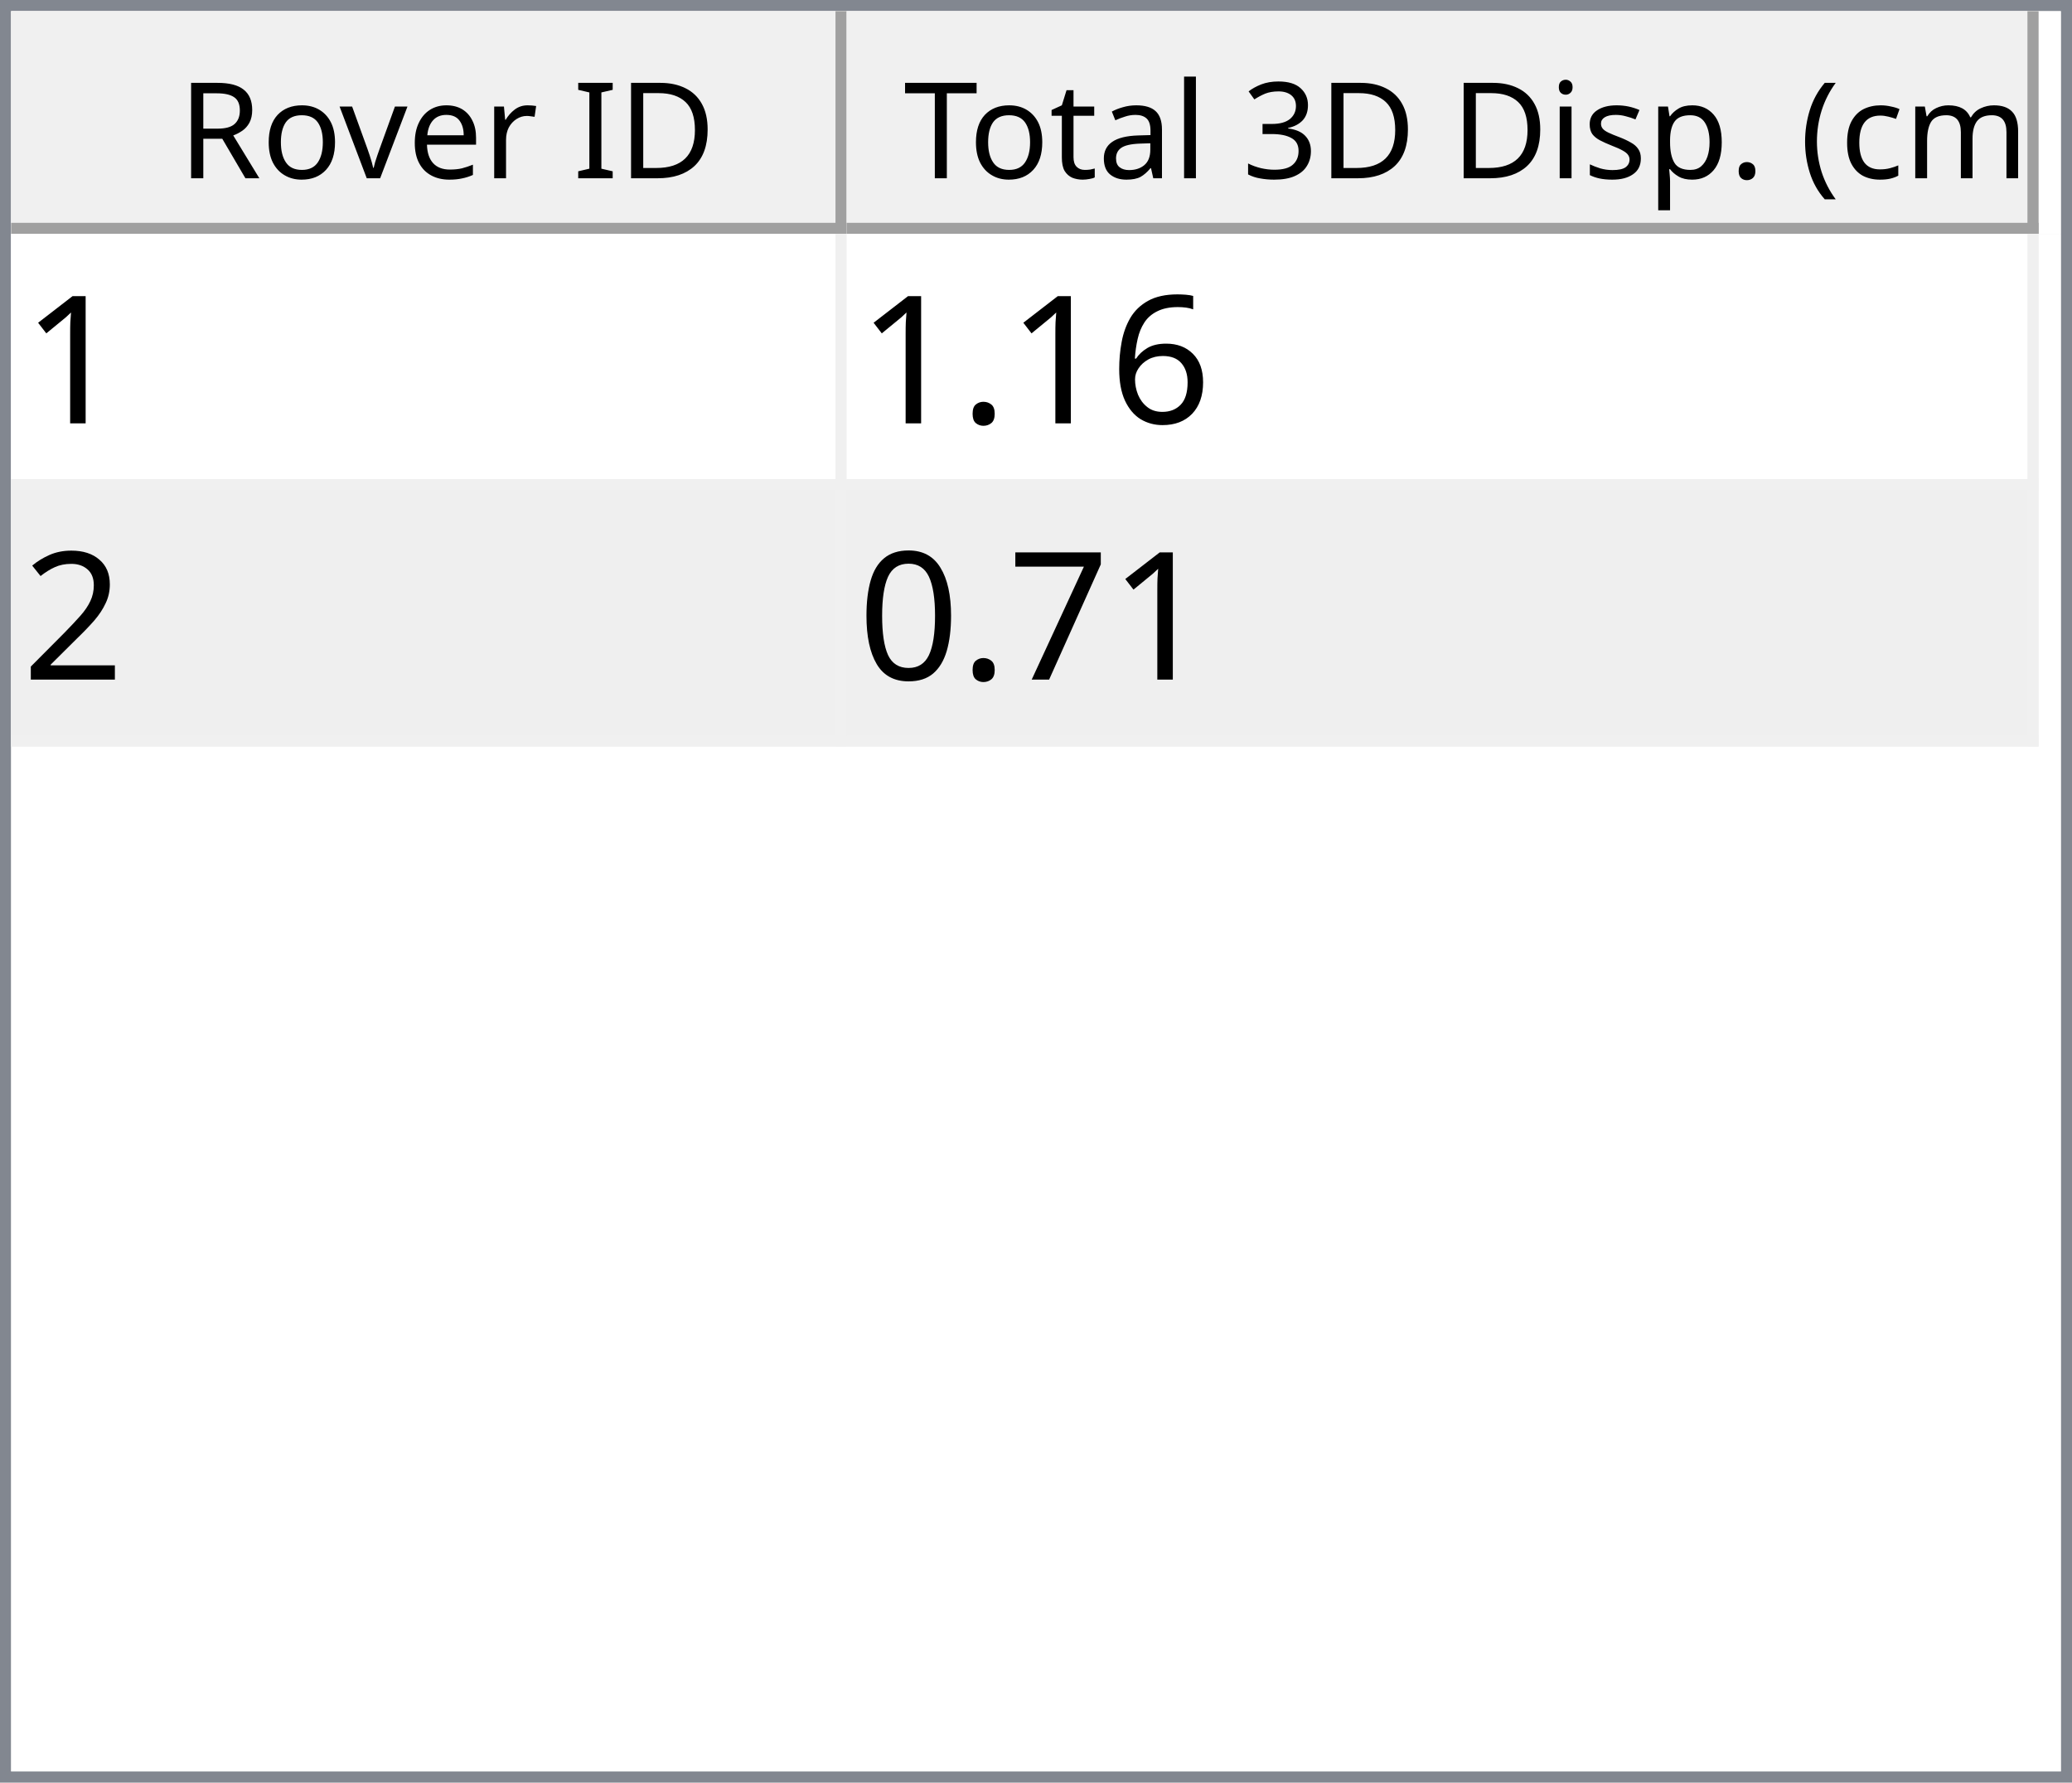
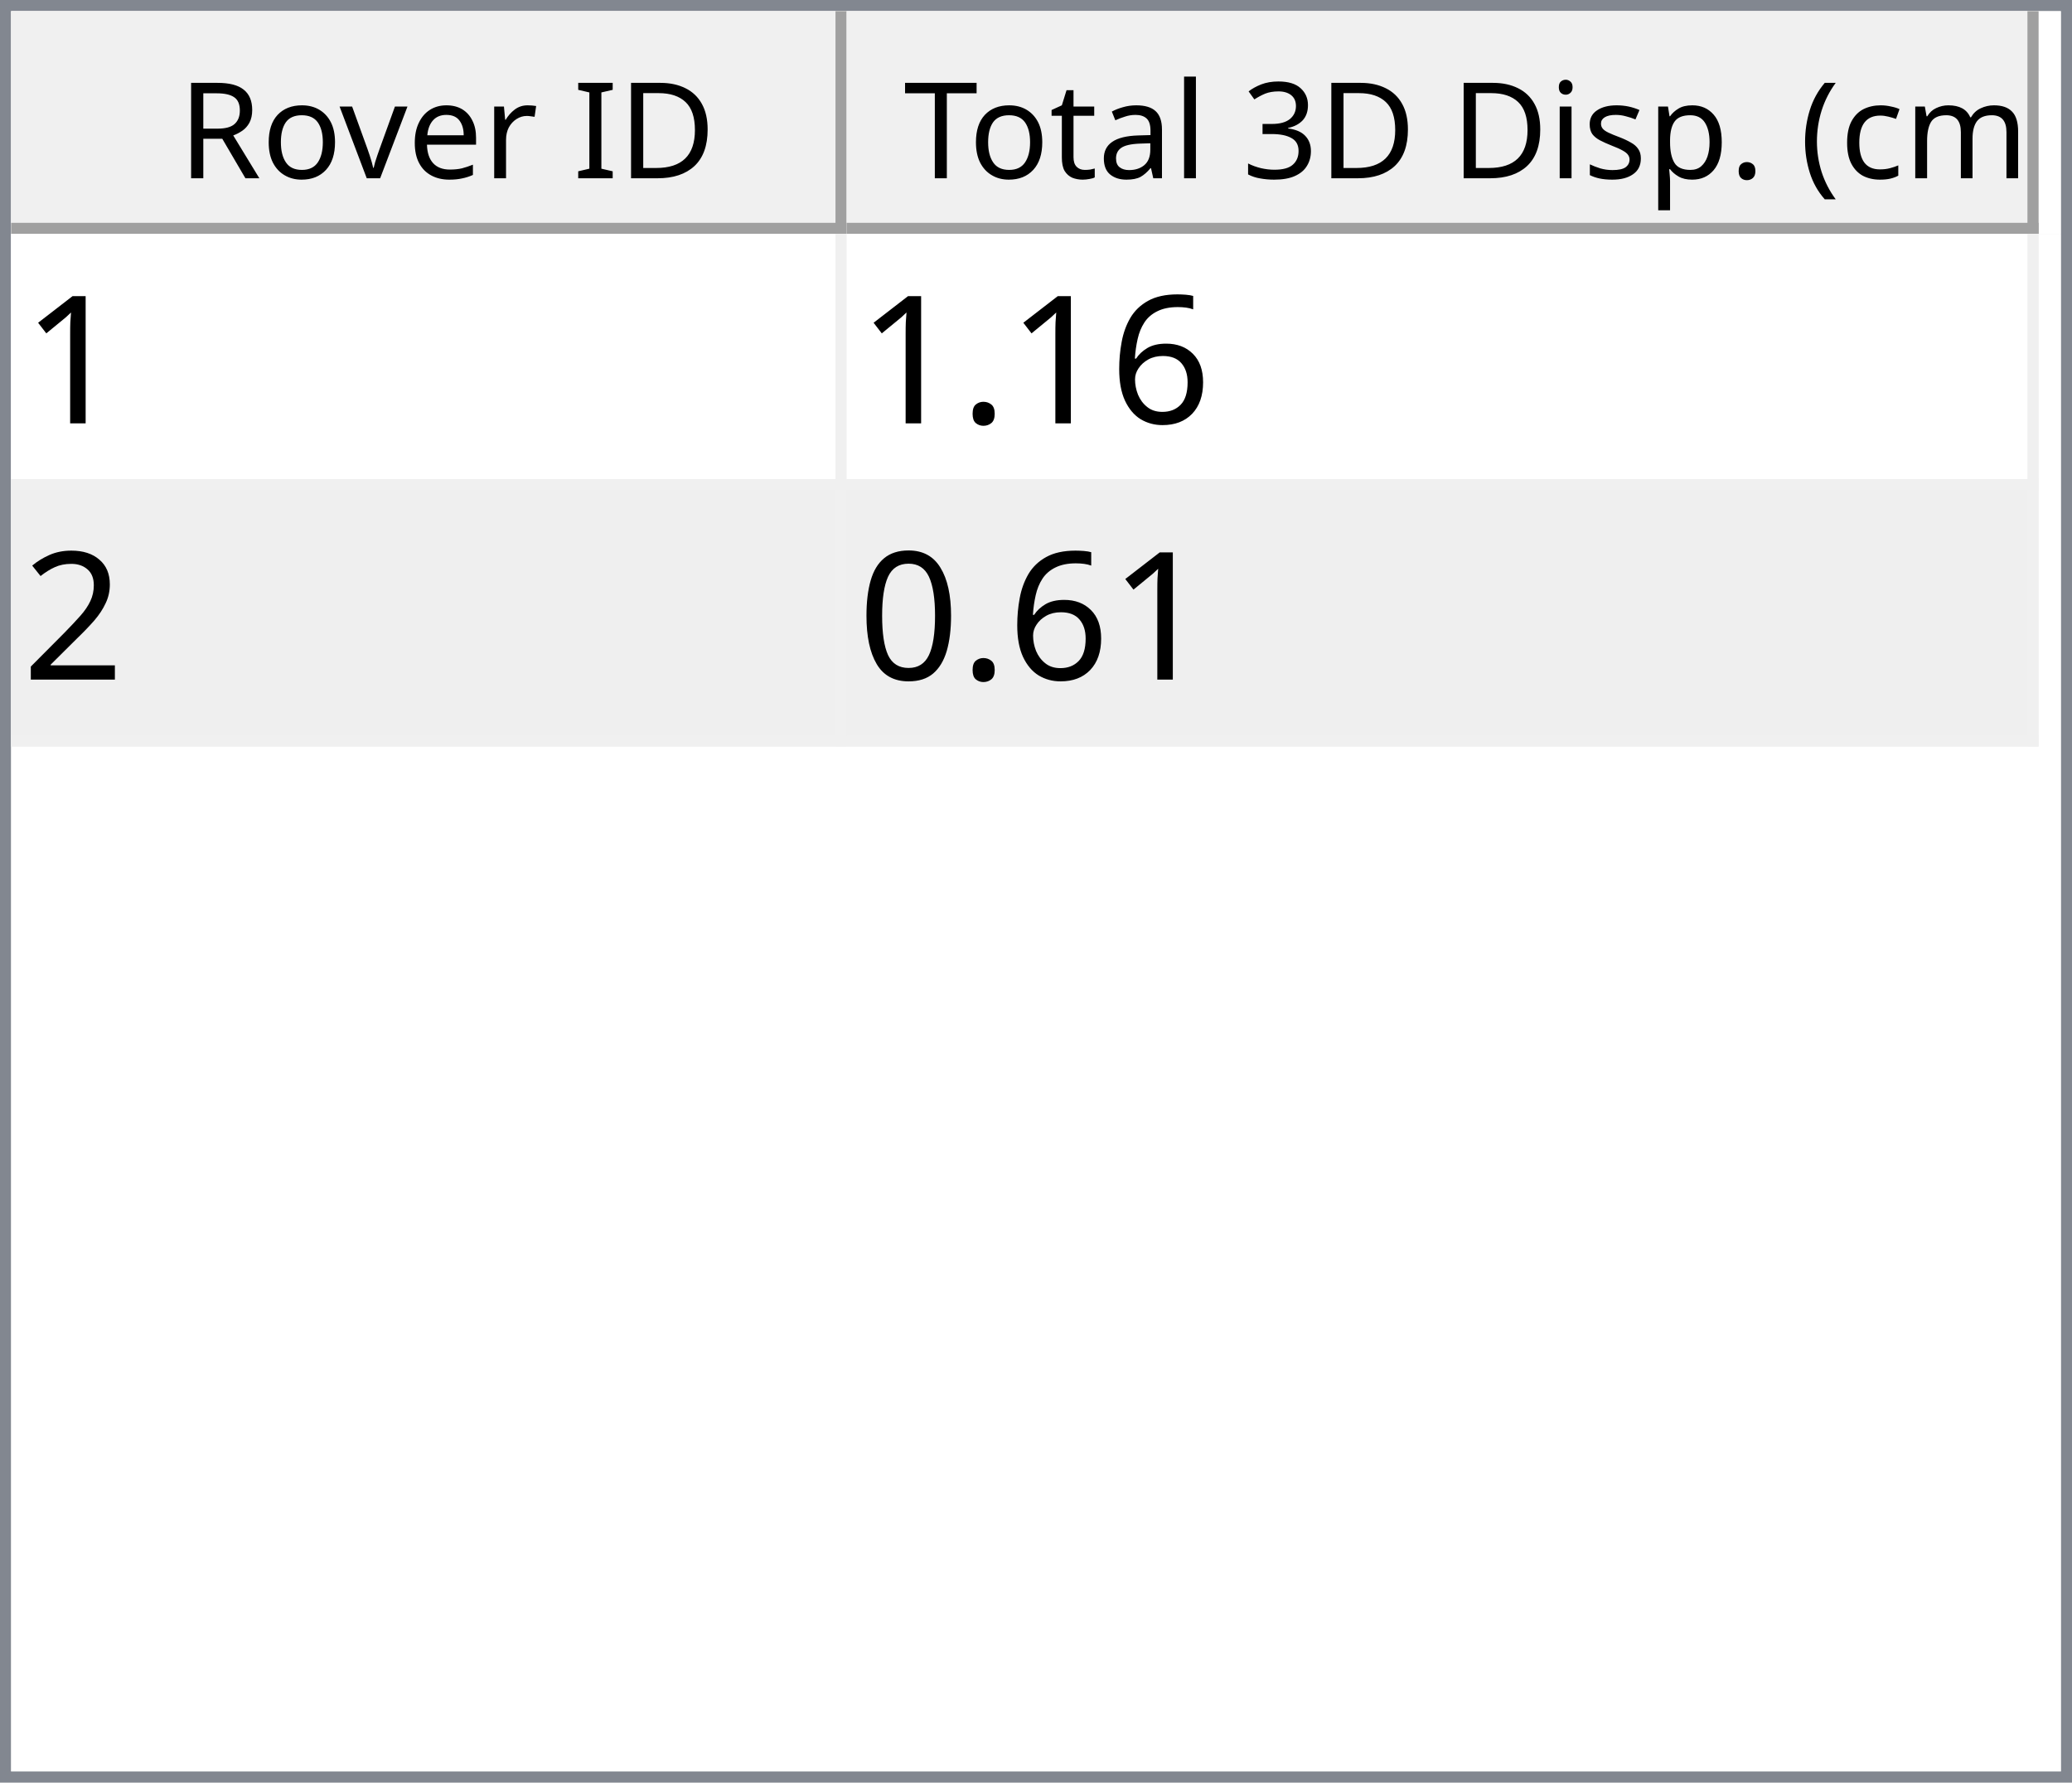
<svg xmlns="http://www.w3.org/2000/svg" style="fill-opacity:1; color-rendering:auto; color-interpolation:auto; text-rendering:auto; stroke:black; stroke-linecap:square; stroke-miterlimit:10; shape-rendering:auto; stroke-opacity:1; fill:black; stroke-dasharray:none; font-weight:normal; stroke-width:1; font-family:'Dialog'; font-style:normal; stroke-linejoin:miter; font-size:12px; stroke-dashoffset:0; image-rendering:auto;" width="186" height="160">
  <defs id="genericDefs" />
  <g>
    <defs id="defs1">
      <clipPath clipPathUnits="userSpaceOnUse" id="clipPath1">
        <path d="M0 0 L186 0 L186 160 L0 160 L0 0 Z" />
      </clipPath>
      <clipPath clipPathUnits="userSpaceOnUse" id="clipPath2">
        <path d="M0 0 L0 160 L186 160 L186 0 Z" />
      </clipPath>
      <clipPath clipPathUnits="userSpaceOnUse" id="clipPath3">
        <path d="M0 0 L0 20 L184 20 L184 0 Z" />
      </clipPath>
      <clipPath clipPathUnits="userSpaceOnUse" id="clipPath4">
        <path d="M0 0 L0 20 L75 20 L75 0 Z" />
      </clipPath>
      <clipPath clipPathUnits="userSpaceOnUse" id="clipPath5">
        <path d="M1 1 L1 19 L74 19 L74 1 Z" />
      </clipPath>
      <clipPath clipPathUnits="userSpaceOnUse" id="clipPath6">
        <path d="M0 0 L0 18 L73 18 L73 0 Z" />
      </clipPath>
      <clipPath clipPathUnits="userSpaceOnUse" id="clipPath7">
        <path d="M-0.5 -0.5 L-0.5 19.5 L74.5 19.5 L74.5 -0.5 Z" />
      </clipPath>
      <clipPath clipPathUnits="userSpaceOnUse" id="clipPath8">
        <path d="M0 0 L0 20 L107 20 L107 0 Z" />
      </clipPath>
      <clipPath clipPathUnits="userSpaceOnUse" id="clipPath9">
        <path d="M1 1 L1 19 L106 19 L106 1 Z" />
      </clipPath>
      <clipPath clipPathUnits="userSpaceOnUse" id="clipPath10">
        <path d="M0 0 L0 18 L105 18 L105 0 Z" />
      </clipPath>
      <clipPath clipPathUnits="userSpaceOnUse" id="clipPath11">
        <path d="M-0.5 -0.5 L-0.5 19.5 L106.5 19.5 L106.5 -0.5 Z" />
      </clipPath>
      <clipPath clipPathUnits="userSpaceOnUse" id="clipPath12">
        <path d="M0 0 L0 138 L184 138 L184 0 Z" />
      </clipPath>
      <clipPath clipPathUnits="userSpaceOnUse" id="clipPath13">
        <path d="M0 0 L0 46 L182 46 L182 0 Z" />
      </clipPath>
      <clipPath clipPathUnits="userSpaceOnUse" id="clipPath14">
        <path d="M-0.5 -0.5 L-0.5 45.5 L181.5 45.5 L181.5 -0.5 Z" />
      </clipPath>
      <clipPath clipPathUnits="userSpaceOnUse" id="clipPath15">
        <path d="M0 0 L0 22 L74 22 L74 0 Z" />
      </clipPath>
      <clipPath clipPathUnits="userSpaceOnUse" id="clipPath16">
        <path d="M0 0 L0 22 L106 22 L106 0 Z" />
      </clipPath>
      <font horiz-adv-x="64.551" id="font1">
        <font-face ascent="107.91" descent="25.098" units-per-em="100" style="font-style:normal; font-family:Segoe UI; font-weight:normal;" />
        <missing-glyph horiz-adv-x="64.551" d="M8.109 0 L8.109 68.266 L56.453 68.266 L56.453 0 L8.109 0 ZM15.328 7.234 L49.219 7.234 L49.219 61.031 L15.328 61.031 L15.328 7.234 Z" />
        <glyph unicode="D" horiz-adv-x="70.117" d="M9.188 0 L9.188 70.016 L28.516 70.016 Q65.531 70.016 65.531 35.891 Q65.531 19.672 55.25 9.836 Q44.969 0 27.734 0 L9.188 0 ZM17.391 62.594 L17.391 7.422 L27.828 7.422 Q41.609 7.422 49.273 14.797 Q56.938 22.172 56.938 35.688 Q56.938 62.594 28.328 62.594 L17.391 62.594 Z" />
        <glyph unicode="I" horiz-adv-x="26.611" d="M17.391 0 L9.188 0 L9.188 70.016 L17.391 70.016 L17.391 0 Z" />
        <glyph unicode=" " horiz-adv-x="27.393" d="" />
        <glyph unicode="r" horiz-adv-x="34.766" d="M34.188 41.891 Q32.078 43.5 28.125 43.5 Q23 43.5 19.555 38.672 Q16.109 33.844 16.109 25.484 L16.109 0 L8.109 0 L8.109 50 L16.109 50 L16.109 39.703 L16.312 39.703 Q18.016 44.969 21.531 47.922 Q25.047 50.875 29.391 50.875 Q32.516 50.875 34.188 50.203 L34.188 41.891 Z" />
        <glyph unicode="e" horiz-adv-x="52.295" d="M48.297 23 L12.984 23 Q13.188 14.656 17.484 10.109 Q21.781 5.562 29.297 5.562 Q37.75 5.562 44.828 11.141 L44.828 3.609 Q38.234 -1.172 27.391 -1.172 Q16.797 -1.172 10.742 5.641 Q4.688 12.453 4.688 24.812 Q4.688 36.469 11.305 43.82 Q17.922 51.172 27.734 51.172 Q37.547 51.172 42.922 44.828 Q48.297 38.484 48.297 27.203 L48.297 23 ZM40.094 29.781 Q40.047 36.719 36.75 40.578 Q33.453 44.438 27.594 44.438 Q21.922 44.438 17.969 40.383 Q14.016 36.328 13.094 29.781 L40.094 29.781 Z" />
        <glyph unicode="v" horiz-adv-x="47.9" d="M47.406 50 L27.484 0 L19.625 0 L0.688 50 L9.469 50 L22.172 13.672 Q23.578 9.672 23.922 6.688 L24.125 6.688 Q24.609 10.453 25.688 13.484 L38.969 50 L47.406 50 Z" />
        <glyph unicode="o" horiz-adv-x="58.594" d="M29 -1.172 Q17.922 -1.172 11.305 5.836 Q4.688 12.844 4.688 24.422 Q4.688 37.016 11.57 44.094 Q18.453 51.172 30.172 51.172 Q41.359 51.172 47.633 44.289 Q53.906 37.406 53.906 25.203 Q53.906 13.234 47.141 6.031 Q40.375 -1.172 29 -1.172 ZM29.594 44.438 Q21.875 44.438 17.383 39.188 Q12.891 33.938 12.891 24.703 Q12.891 15.828 17.43 10.695 Q21.969 5.562 29.594 5.562 Q37.359 5.562 41.531 10.594 Q45.703 15.625 45.703 24.906 Q45.703 34.281 41.531 39.359 Q37.359 44.438 29.594 44.438 Z" />
        <glyph unicode="R" horiz-adv-x="59.814" d="M59.375 0 L49.609 0 L37.891 19.625 Q36.281 22.359 34.766 24.289 Q33.25 26.219 31.664 27.438 Q30.078 28.656 28.25 29.219 Q26.422 29.781 24.125 29.781 L17.391 29.781 L17.391 0 L9.188 0 L9.188 70.016 L30.078 70.016 Q34.672 70.016 38.555 68.867 Q42.438 67.719 45.289 65.375 Q48.141 63.031 49.758 59.547 Q51.375 56.062 51.375 51.375 Q51.375 47.703 50.273 44.656 Q49.172 41.609 47.148 39.211 Q45.125 36.812 42.266 35.133 Q39.406 33.453 35.844 32.516 L35.844 32.328 Q37.594 31.547 38.891 30.547 Q40.188 29.547 41.359 28.18 Q42.531 26.812 43.68 25.078 Q44.828 23.344 46.234 21.047 L59.375 0 ZM17.391 62.594 L17.391 37.203 L28.516 37.203 Q31.594 37.203 34.203 38.133 Q36.812 39.062 38.719 40.797 Q40.625 42.531 41.703 45.047 Q42.781 47.562 42.781 50.688 Q42.781 56.297 39.141 59.445 Q35.5 62.594 28.609 62.594 L17.391 62.594 Z" />
        <glyph unicode=")" horiz-adv-x="30.176" d="M8.297 -15.922 L1.172 -15.922 Q16.406 2.344 16.406 26.812 Q16.406 51.469 1.078 70.016 L8.297 70.016 Q23.531 52.156 23.531 26.703 Q23.531 1.375 8.297 -15.922 Z" />
        <glyph unicode="m" horiz-adv-x="86.133" d="M79.109 0 L71.094 0 L71.094 28.719 Q71.094 37.016 68.531 40.727 Q65.969 44.438 59.906 44.438 Q54.781 44.438 51.195 39.75 Q47.609 35.062 47.609 28.516 L47.609 0 L39.594 0 L39.594 29.688 Q39.594 44.438 28.219 44.438 Q22.953 44.438 19.531 40.016 Q16.109 35.594 16.109 28.516 L16.109 0 L8.109 0 L8.109 50 L16.109 50 L16.109 42.094 L16.312 42.094 Q21.625 51.172 31.844 51.172 Q36.969 51.172 40.773 48.312 Q44.578 45.453 46 40.828 Q51.562 51.172 62.594 51.172 Q79.109 51.172 79.109 30.812 L79.109 0 Z" />
        <glyph unicode="c" horiz-adv-x="46.191" d="M42.188 2.297 Q36.422 -1.172 28.516 -1.172 Q17.828 -1.172 11.258 5.789 Q4.688 12.75 4.688 23.828 Q4.688 36.188 11.766 43.68 Q18.844 51.172 30.672 51.172 Q37.25 51.172 42.281 48.734 L42.281 40.531 Q36.719 44.438 30.375 44.438 Q22.703 44.438 17.797 38.945 Q12.891 33.453 12.891 24.516 Q12.891 15.719 17.508 10.641 Q22.125 5.562 29.891 5.562 Q36.422 5.562 42.188 9.906 L42.188 2.297 Z" />
        <glyph unicode="(" horiz-adv-x="30.176" d="M29.109 -15.922 L21.969 -15.922 Q6.844 1.375 6.844 26.703 Q6.844 52.156 21.969 70.016 L29.203 70.016 Q13.875 51.469 13.875 26.812 Q13.875 2.344 29.109 -15.922 Z" />
        <glyph unicode="." horiz-adv-x="21.68" d="M10.891 -1.078 Q8.641 -1.078 7.055 0.539 Q5.469 2.156 5.469 4.391 Q5.469 6.641 7.055 8.273 Q8.641 9.906 10.891 9.906 Q13.188 9.906 14.797 8.273 Q16.406 6.641 16.406 4.391 Q16.406 2.156 14.797 0.539 Q13.188 -1.078 10.891 -1.078 Z" />
        <glyph unicode="p" horiz-adv-x="58.789" d="M16.312 7.234 L16.109 7.234 L16.109 -23 L8.109 -23 L8.109 50 L16.109 50 L16.109 41.219 L16.312 41.219 Q22.219 51.172 33.594 51.172 Q43.266 51.172 48.688 44.461 Q54.109 37.75 54.109 26.469 Q54.109 13.922 48 6.375 Q41.891 -1.172 31.297 -1.172 Q21.578 -1.172 16.312 7.234 ZM16.109 27.391 L16.109 20.406 Q16.109 14.203 20.141 9.883 Q24.172 5.562 30.375 5.562 Q37.641 5.562 41.773 11.133 Q45.906 16.703 45.906 26.609 Q45.906 34.969 42.047 39.703 Q38.188 44.438 31.594 44.438 Q24.609 44.438 20.359 39.578 Q16.109 34.719 16.109 27.391 Z" />
        <glyph unicode="s" horiz-adv-x="42.432" d="M5.078 1.812 L5.078 10.406 Q11.625 5.562 19.484 5.562 Q30.031 5.562 30.031 12.594 Q30.031 14.594 29.125 15.992 Q28.219 17.391 26.68 18.461 Q25.141 19.531 23.07 20.383 Q21 21.234 18.609 22.172 Q15.281 23.484 12.766 24.828 Q10.25 26.172 8.57 27.859 Q6.891 29.547 6.031 31.695 Q5.172 33.844 5.172 36.719 Q5.172 40.234 6.789 42.945 Q8.406 45.656 11.086 47.484 Q13.766 49.312 17.211 50.242 Q20.656 51.172 24.312 51.172 Q30.812 51.172 35.938 48.922 L35.938 40.828 Q30.422 44.438 23.25 44.438 Q21 44.438 19.195 43.922 Q17.391 43.406 16.094 42.477 Q14.797 41.547 14.086 40.258 Q13.375 38.969 13.375 37.406 Q13.375 35.453 14.086 34.133 Q14.797 32.812 16.164 31.789 Q17.531 30.766 19.484 29.938 Q21.438 29.109 23.922 28.125 Q27.25 26.859 29.883 25.516 Q32.516 24.172 34.375 22.484 Q36.234 20.797 37.234 18.602 Q38.234 16.406 38.234 13.375 Q38.234 9.672 36.602 6.938 Q34.969 4.203 32.234 2.398 Q29.5 0.594 25.93 -0.289 Q22.359 -1.172 18.453 -1.172 Q10.75 -1.172 5.078 1.812 Z" />
        <glyph unicode="i" horiz-adv-x="24.219" d="M12.203 62.703 Q10.062 62.703 8.547 64.164 Q7.031 65.625 7.031 67.875 Q7.031 70.125 8.547 71.609 Q10.062 73.094 12.203 73.094 Q14.406 73.094 15.945 71.609 Q17.484 70.125 17.484 67.875 Q17.484 65.719 15.945 64.211 Q14.406 62.703 12.203 62.703 ZM16.109 0 L8.109 0 L8.109 50 L16.109 50 L16.109 0 Z" />
        <glyph unicode="3" horiz-adv-x="53.906" d="M46.531 19.828 Q46.531 15.094 44.75 11.211 Q42.969 7.328 39.719 4.57 Q36.469 1.812 31.93 0.297 Q27.391 -1.219 21.922 -1.219 Q11.922 -1.219 6 2.594 L6 11.188 Q13.094 5.609 22.219 5.609 Q25.875 5.609 28.828 6.539 Q31.781 7.469 33.906 9.227 Q36.031 10.984 37.18 13.477 Q38.328 15.969 38.328 19.094 Q38.328 32.812 18.797 32.812 L12.984 32.812 L12.984 39.594 L18.5 39.594 Q35.797 39.594 35.797 52.484 Q35.797 64.406 22.609 64.406 Q15.188 64.406 8.688 59.422 L8.688 67.188 Q15.375 71.188 24.609 71.188 Q29 71.188 32.57 69.969 Q36.141 68.75 38.68 66.555 Q41.219 64.359 42.609 61.281 Q44 58.203 44 54.5 Q44 40.672 30.031 36.719 L30.031 36.531 Q33.594 36.141 36.625 34.797 Q39.656 33.453 41.852 31.305 Q44.047 29.156 45.289 26.25 Q46.531 23.344 46.531 19.828 Z" />
        <glyph unicode="l" horiz-adv-x="24.219" d="M16.109 0 L8.109 0 L8.109 74.031 L16.109 74.031 L16.109 0 Z" />
        <glyph unicode="a" horiz-adv-x="50.879" d="M43.891 0 L35.891 0 L35.891 7.812 L35.688 7.812 Q30.469 -1.172 20.312 -1.172 Q12.844 -1.172 8.617 2.781 Q4.391 6.734 4.391 13.281 Q4.391 27.297 20.906 29.594 L35.891 31.688 Q35.891 44.438 25.594 44.438 Q16.547 44.438 9.281 38.281 L9.281 46.484 Q16.656 51.172 26.266 51.172 Q43.891 51.172 43.891 32.516 L43.891 0 ZM35.891 25.297 L23.828 23.641 Q18.266 22.859 15.43 20.875 Q12.594 18.891 12.594 13.875 Q12.594 10.203 15.211 7.883 Q17.828 5.562 22.172 5.562 Q28.125 5.562 32.008 9.742 Q35.891 13.922 35.891 20.312 L35.891 25.297 Z" />
        <glyph unicode="t" horiz-adv-x="33.887" d="M31.297 0.484 Q28.469 -1.078 23.828 -1.078 Q10.688 -1.078 10.688 13.578 L10.688 43.172 L2.094 43.172 L2.094 50 L10.688 50 L10.688 62.203 L18.703 64.797 L18.703 50 L31.297 50 L31.297 43.172 L18.703 43.172 L18.703 14.984 Q18.703 9.969 20.414 7.82 Q22.125 5.672 26.078 5.672 Q29.109 5.672 31.297 7.328 L31.297 0.484 Z" />
        <glyph unicode="T" horiz-adv-x="52.393" d="M50.594 62.594 L30.375 62.594 L30.375 0 L22.172 0 L22.172 62.594 L2 62.594 L2 70.016 L50.594 70.016 L50.594 62.594 Z" />
      </font>
      <font horiz-adv-x="75.0" id="font2">
        <font-face ascent="100.537" descent="21.973" units-per-em="100" style="font-style:normal; font-family:sans-serif; font-weight:normal;" />
        <missing-glyph horiz-adv-x="75.0" d="M12.5 0 L12.5 62.5 L62.5 62.5 L62.5 0 L12.5 0 ZM14.062 1.562 L60.938 1.562 L60.938 60.938 L14.062 60.938 L14.062 1.562 Z" />
        <glyph unicode="1" horiz-adv-x="55.615" d="M37.25 0 L28.469 0 L28.469 56 Q25.297 52.984 20.141 49.953 Q14.984 46.922 10.891 45.406 L10.891 53.906 Q18.266 57.375 23.781 62.305 Q29.297 67.234 31.594 71.875 L37.25 71.875 L37.25 0 Z" />
        <glyph unicode="6" horiz-adv-x="55.615" d="M49.75 54.047 L41.016 53.375 Q39.844 58.547 37.703 60.891 Q34.125 64.656 28.906 64.656 Q24.703 64.656 21.531 62.312 Q17.391 59.281 14.992 53.469 Q12.594 47.656 12.5 36.922 Q15.672 41.75 20.266 44.094 Q24.859 46.438 29.891 46.438 Q38.672 46.438 44.852 39.969 Q51.031 33.5 51.031 23.25 Q51.031 16.5 48.125 10.719 Q45.219 4.938 40.141 1.859 Q35.062 -1.219 28.609 -1.219 Q17.625 -1.219 10.695 6.859 Q3.766 14.938 3.766 33.5 Q3.766 54.25 11.422 63.672 Q18.109 71.875 29.438 71.875 Q37.891 71.875 43.289 67.141 Q48.688 62.406 49.75 54.047 ZM13.875 23.188 Q13.875 18.656 15.797 14.508 Q17.719 10.359 21.188 8.18 Q24.656 6 28.469 6 Q34.031 6 38.039 10.492 Q42.047 14.984 42.047 22.703 Q42.047 30.125 38.086 34.398 Q34.125 38.672 28.125 38.672 Q22.172 38.672 18.023 34.398 Q13.875 30.125 13.875 23.188 Z" />
        <glyph unicode="." horiz-adv-x="27.783" d="M9.078 0 L9.078 10.016 L19.094 10.016 L19.094 0 L9.078 0 Z" />
        <glyph unicode="2" horiz-adv-x="55.615" d="M50.344 8.453 L50.344 0 L3.031 0 Q2.938 3.172 4.047 6.109 Q5.859 10.938 9.836 15.625 Q13.812 20.312 21.344 26.469 Q33.016 36.031 37.117 41.625 Q41.219 47.219 41.219 52.203 Q41.219 57.422 37.477 61.008 Q33.734 64.594 27.734 64.594 Q21.391 64.594 17.578 60.789 Q13.766 56.984 13.719 50.25 L4.688 51.172 Q5.609 61.281 11.664 66.578 Q17.719 71.875 27.938 71.875 Q38.234 71.875 44.242 66.164 Q50.25 60.453 50.25 52 Q50.25 47.703 48.492 43.555 Q46.734 39.406 42.656 34.812 Q38.578 30.219 29.109 22.219 Q21.188 15.578 18.945 13.211 Q16.703 10.844 15.234 8.453 L50.344 8.453 Z" />
-         <glyph unicode="7" horiz-adv-x="55.615" d="M4.734 62.203 L4.734 70.656 L51.078 70.656 L51.078 63.812 Q44.234 56.547 37.523 44.484 Q30.812 32.422 27.156 19.672 Q24.516 10.688 23.781 0 L14.75 0 Q14.891 8.453 18.062 20.414 Q21.234 32.375 27.172 43.484 Q33.109 54.594 39.797 62.203 L4.734 62.203 Z" />
        <glyph unicode="0" horiz-adv-x="55.615" d="M4.156 35.297 Q4.156 48 6.766 55.742 Q9.375 63.484 14.523 67.68 Q19.672 71.875 27.484 71.875 Q33.25 71.875 37.594 69.555 Q41.938 67.234 44.773 62.867 Q47.609 58.5 49.219 52.227 Q50.828 45.953 50.828 35.297 Q50.828 22.703 48.242 14.969 Q45.656 7.234 40.508 3.008 Q35.359 -1.219 27.484 -1.219 Q17.141 -1.219 11.234 6.203 Q4.156 15.141 4.156 35.297 ZM13.188 35.297 Q13.188 17.672 17.312 11.836 Q21.438 6 27.484 6 Q33.547 6 37.672 11.859 Q41.797 17.719 41.797 35.297 Q41.797 52.984 37.672 58.789 Q33.547 64.594 27.391 64.594 Q21.344 64.594 17.719 59.469 Q13.188 52.938 13.188 35.297 Z" />
      </font>
    </defs>
    <g style="fill:white; stroke:white;">
      <rect x="0" y="0" width="186" style="clip-path:url(#clipPath1); stroke:none;" height="160" />
    </g>
    <g style="fill:white; text-rendering:optimizeSpeed; color-rendering:optimizeSpeed; image-rendering:optimizeSpeed; shape-rendering:crispEdges; stroke:white; color-interpolation:sRGB;">
      <rect x="0" width="186" height="160" y="0" style="stroke:none;" />
      <path style="stroke:none;" d="M0 160 L186 160 L186 0 L0 0 Z" />
    </g>
    <g style="fill:rgb(240,240,240); font-family:'Segoe UI'; stroke:rgb(240,240,240);">
      <rect x="0" y="0" width="186" style="clip-path:url(#clipPath2); stroke:none;" height="160" />
    </g>
    <g style="fill:rgb(130,135,144); font-family:'Segoe UI'; stroke:rgb(130,135,144);">
      <path d="M0 0 L186 0 L186 160 L0 160 L0 0 ZM1 1 L185 1 L185 159 L1 159 L1 1 Z" style="fill-rule:evenodd; clip-path:url(#clipPath2); stroke:none;" />
    </g>
    <g style="fill:white; font-family:'Segoe UI'; stroke:white;" transform="translate(1,1)">
      <rect x="0" y="0" width="184" style="clip-path:url(#clipPath3); stroke:none;" height="20" />
    </g>
    <g style="fill:rgb(240,240,240); font-family:'Segoe UI'; stroke:rgb(240,240,240);" transform="translate(1,1)">
      <rect x="0" y="0" width="75" style="clip-path:url(#clipPath4); stroke:none;" height="20" />
    </g>
    <g style="font-family:'Segoe UI';" transform="translate(2,2)">
      <text x="14" xml:space="preserve" y="14" style="clip-path:url(#clipPath6); stroke:none;">Rover ID</text>
    </g>
    <g style="fill:rgb(160,160,160); font-family:'Segoe UI'; stroke:rgb(160,160,160); stroke-linejoin:bevel;" transform="translate(1.5,1.5)">
      <line x1="74" x2="74" y1="0" style="fill:none; clip-path:url(#clipPath7);" y2="19" />
    </g>
    <g style="fill:rgb(160,160,160); font-family:'Segoe UI'; stroke:rgb(160,160,160); stroke-linejoin:bevel;" transform="matrix(1,0,0,1,1,1) translate(0.5,0.5)">
      <line x1="0" x2="74" y1="19" style="fill:none; clip-path:url(#clipPath7);" y2="19" />
    </g>
    <g style="fill:rgb(240,240,240); font-family:'Segoe UI'; stroke:rgb(240,240,240);" transform="translate(76,1)">
      <rect x="0" y="0" width="107" style="clip-path:url(#clipPath8); stroke:none;" height="20" />
    </g>
    <g style="font-family:'Segoe UI';" transform="translate(77,2)">
      <text x="1" xml:space="preserve" y="14" style="clip-path:url(#clipPath10); stroke:none;"> Total 3D Disp. (cm)</text>
    </g>
    <g style="fill:rgb(160,160,160); font-family:'Segoe UI'; stroke:rgb(160,160,160); stroke-linejoin:bevel;" transform="translate(76.5,1.5)">
      <line x1="106" x2="106" y1="0" style="fill:none; clip-path:url(#clipPath11);" y2="19" />
    </g>
    <g style="fill:rgb(160,160,160); font-family:'Segoe UI'; stroke:rgb(160,160,160); stroke-linejoin:bevel;" transform="matrix(1,0,0,1,76,1) translate(0.5,0.5)">
      <line x1="0" x2="106" y1="19" style="fill:none; clip-path:url(#clipPath11);" y2="19" />
    </g>
    <g style="fill:white; font-family:'Segoe UI'; stroke:white;" transform="translate(1,21)">
      <rect x="0" y="0" width="184" style="clip-path:url(#clipPath12); stroke:none;" height="138" />
    </g>
    <g style="fill:rgb(240,240,240); font-size:16px; font-family:sans-serif; stroke:rgb(240,240,240);" transform="translate(1,21)">
      <rect x="0" y="0" width="182" style="clip-path:url(#clipPath13); stroke:none;" height="46" />
      <line transform="translate(0.5,0.5)" x1="0" x2="181" y1="22" style="clip-path:url(#clipPath14); fill:none; stroke-linejoin:bevel;" y2="22" />
    </g>
    <g transform="matrix(1,0,0,1,1,21) translate(0.5,0.5)" style="fill:rgb(240,240,240); font-size:16px; font-family:sans-serif; stroke:rgb(240,240,240); stroke-linejoin:bevel;">
      <line x1="0" x2="181" y1="45" style="fill:none; clip-path:url(#clipPath14);" y2="45" />
    </g>
    <g transform="matrix(1,0,0,1,1,21) translate(0.5,0.5)" style="fill:rgb(240,240,240); font-size:16px; font-family:sans-serif; stroke:rgb(240,240,240); stroke-linejoin:bevel;">
      <line x1="74" x2="74" y1="0" style="fill:none; clip-path:url(#clipPath14);" y2="45" />
    </g>
    <g transform="matrix(1,0,0,1,1,21) translate(0.5,0.5)" style="fill:rgb(240,240,240); font-size:16px; font-family:sans-serif; stroke:rgb(240,240,240); stroke-linejoin:bevel;">
      <line x1="181" x2="181" y1="0" style="fill:none; clip-path:url(#clipPath14);" y2="45" />
    </g>
    <g style="fill:white; font-size:16px; font-family:sans-serif; stroke:white;" transform="matrix(1,0,0,1,1,21)">
      <rect x="0" y="0" width="74" style="clip-path:url(#clipPath15); stroke:none;" height="22" />
      <text x="1" y="17" style="fill:black; clip-path:url(#clipPath15); stroke:none;" xml:space="preserve">1</text>
    </g>
    <g style="fill:white; font-size:16px; font-family:sans-serif; stroke:white;" transform="matrix(1,0,0,1,1,21) translate(75,0)">
      <rect x="0" y="0" width="106" style="clip-path:url(#clipPath16); stroke:none;" height="22" />
      <text x="1" y="17" style="fill:black; clip-path:url(#clipPath16); stroke:none;" xml:space="preserve">1.16</text>
    </g>
    <g style="fill:rgb(239,239,239); font-size:16px; font-family:sans-serif; stroke:rgb(239,239,239);" transform="matrix(1,0,0,1,1,21) translate(0,23)">
      <rect x="0" y="0" width="74" style="clip-path:url(#clipPath15); stroke:none;" height="22" />
      <text x="1" y="17" style="fill:black; clip-path:url(#clipPath15); stroke:none;" xml:space="preserve">2</text>
    </g>
    <g style="fill:rgb(239,239,239); font-size:16px; font-family:sans-serif; stroke:rgb(239,239,239);" transform="matrix(1,0,0,1,1,21) translate(75,23)">
      <rect x="0" y="0" width="106" style="clip-path:url(#clipPath16); stroke:none;" height="22" />
-       <text x="1" y="17" style="fill:black; clip-path:url(#clipPath16); stroke:none;" xml:space="preserve">0.71</text>
+       <text x="1" y="17" style="fill:black; clip-path:url(#clipPath16); stroke:none;" xml:space="preserve">0.61</text>
    </g>
  </g>
</svg>
